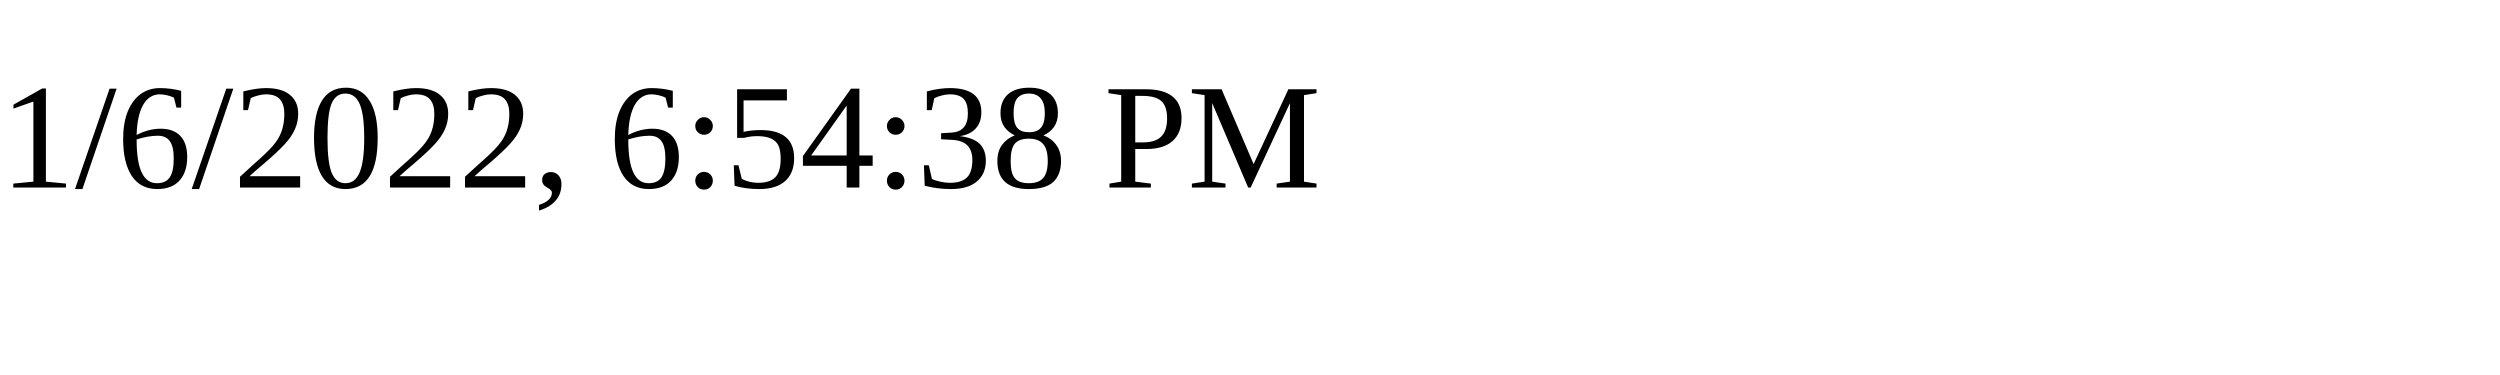
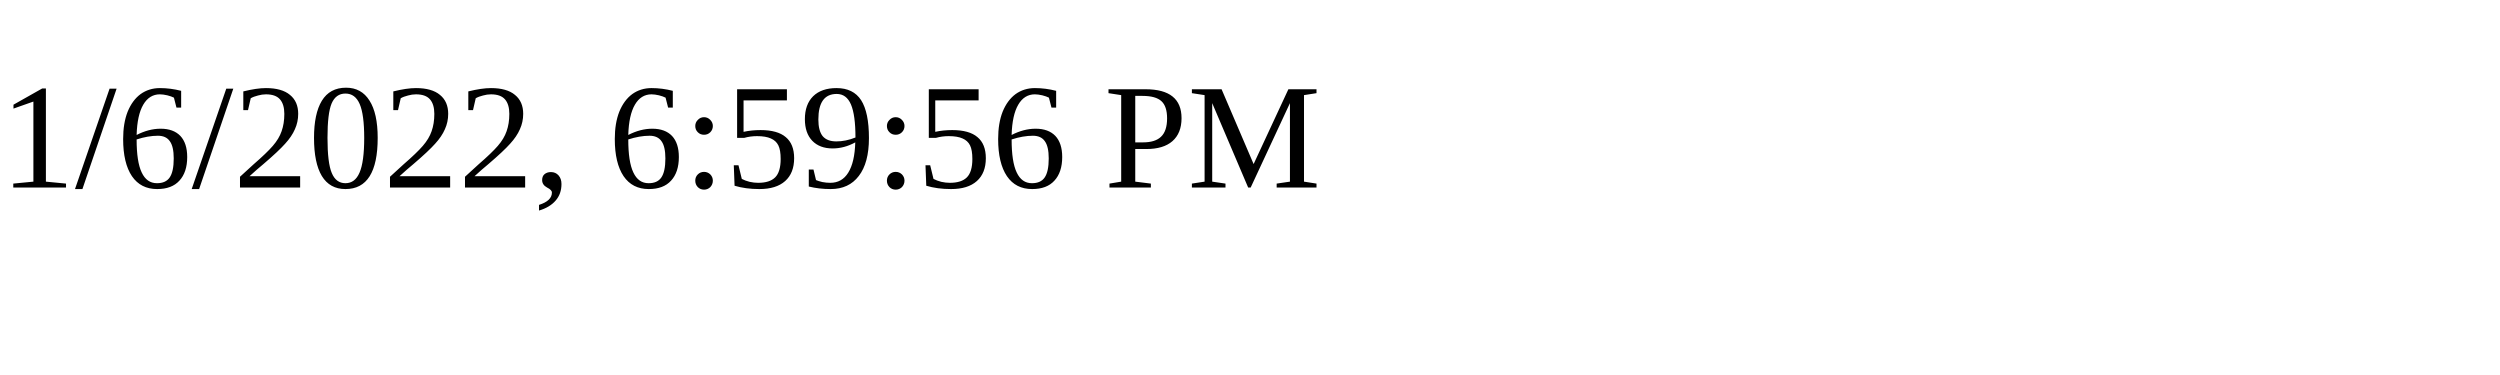
<svg xmlns="http://www.w3.org/2000/svg" height="30" width="200">
-   <text x="0" y="15">1/6/2022, 6:54:38 PM</text>
+   <text x="0" y="15">1/6/2022, 6:59:56 PM</text>
</svg>
